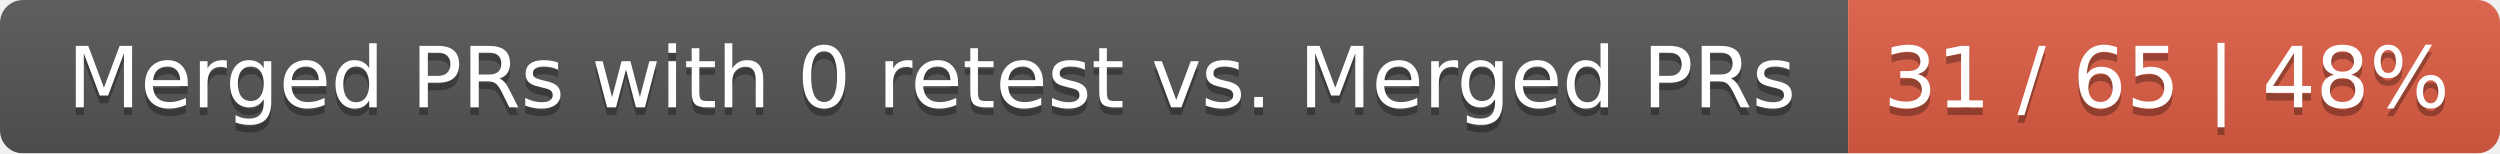
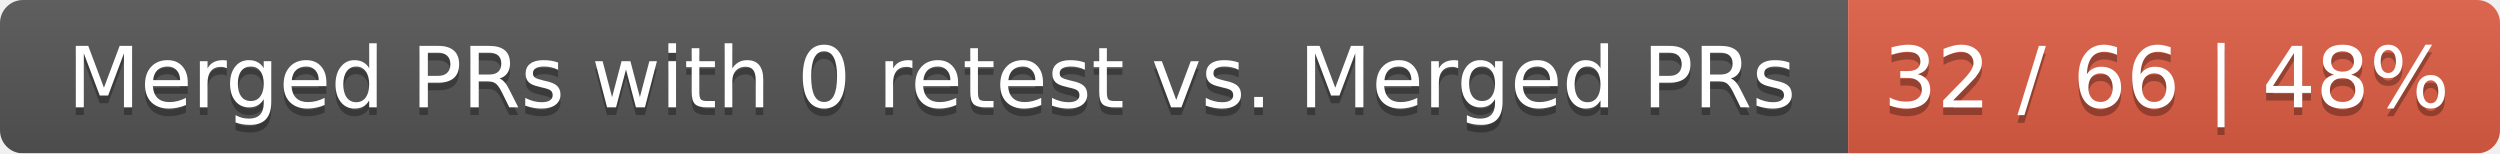
<svg xmlns="http://www.w3.org/2000/svg" width="326" height="20">
  <linearGradient id="smooth" x2="0" y2="100%">
    <stop offset="0" stop-color="#bbb" stop-opacity=".1" />
    <stop offset="1" stop-opacity=".1" />
  </linearGradient>
  <mask id="round">
    <rect width="326" height="20" rx="3" fill="#fff" />
  </mask>
  <g mask="url(#round)">
    <rect width="241" height="20" fill="#555" />
    <rect x="241" width="85" height="20" fill="#e05d44" />
    <rect width="326" height="20" fill="url(#smooth)" />
  </g>
  <g fill="#fff" text-anchor="middle" font-family="DejaVu Sans,Verdana,Geneva,sans-serif" font-size="11">
    <text x="121.5" y="15" fill="#010101" fill-opacity=".3">Merged PRs with 0 retest vs. Merged PRs</text>
    <text x="121.5" y="14">Merged PRs with 0 retest vs. Merged PRs</text>
-     <text x="282.5" y="15" fill="#010101" fill-opacity=".3">31 / 65 | 48%</text>
-     <text x="282.5" y="14">31 / 65 | 48%</text>
+     <text x="282.5" y="15" fill="#010101" fill-opacity=".3">32 / 66 | 48%</text>
+     <text x="282.5" y="14">32 / 66 | 48%</text>
  </g>
</svg>
